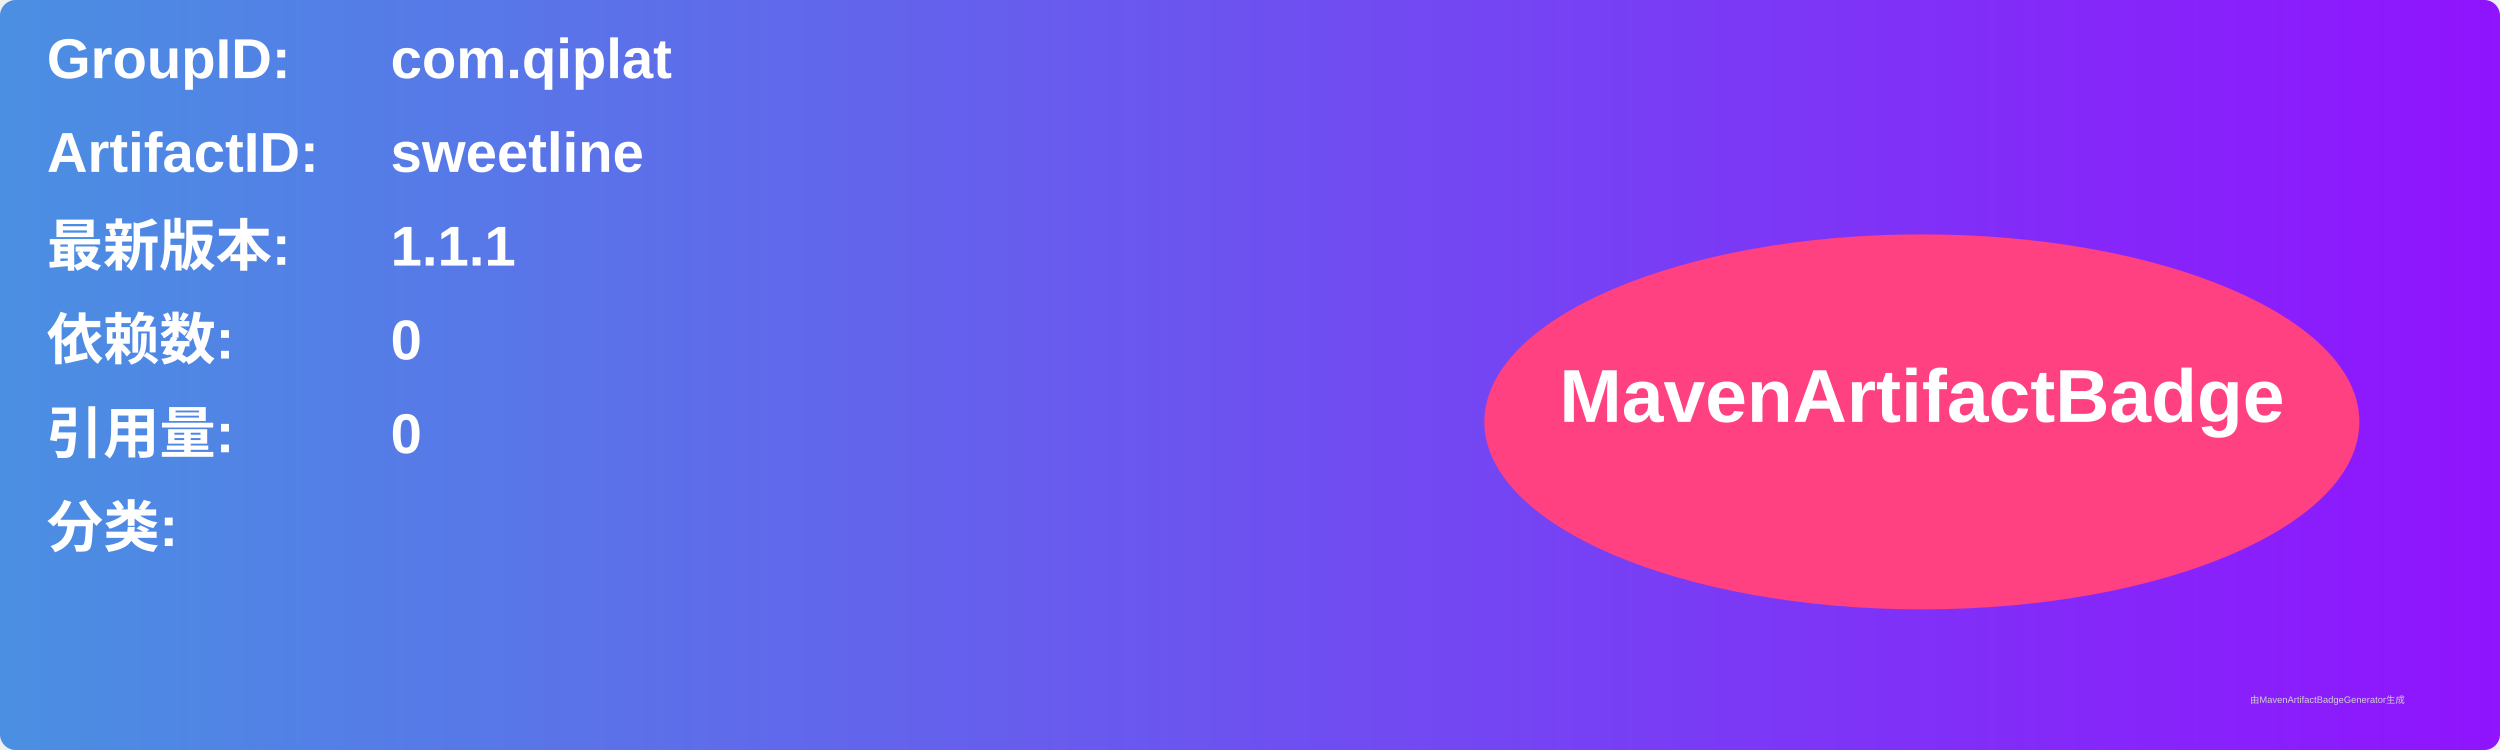
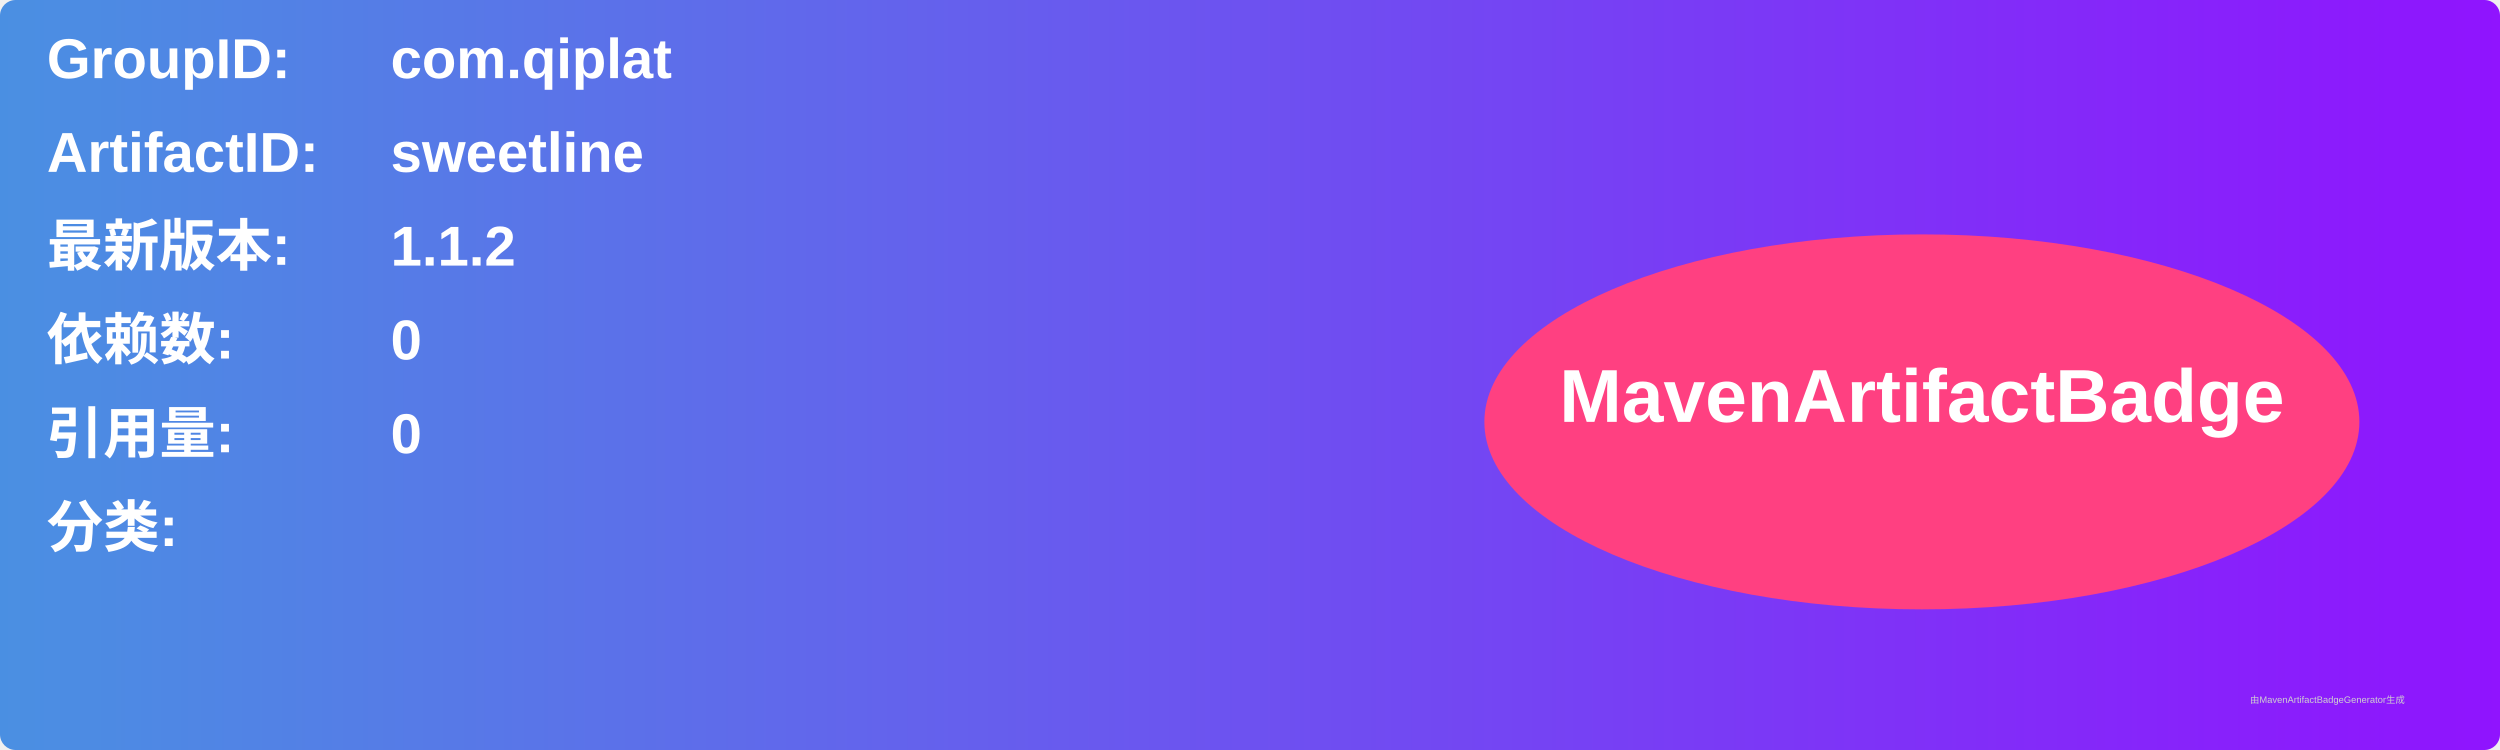
<svg xmlns="http://www.w3.org/2000/svg" width="800" height="240" viewBox="0 0 800 240">
  <linearGradient id="grad" x1="0%" y1="0%" x2="100%" y2="0%">
    <stop offset="0%" stop-color="#4a90e2" />
    <stop offset="100%" stop-color="#9013fe" />
  </linearGradient>
  <rect width="100%" height="100%" rx="5" ry="5" fill="url(#grad)" />
  <g transform="translate(15, 15)">
    <text x="0" y="10" font-family="Arial" font-size="18" fill="white" font-weight="bold" width="260">GroupID:</text>
    <text x="110" y="10" font-family="Arial" font-size="18" fill="white" font-weight="bold" width="460">com.qiplat</text>
    <text x="0" y="40" font-family="Arial" font-size="18" fill="white" font-weight="bold" width="260">ArtifactID:</text>
    <text x="110" y="40" font-family="Arial" font-size="18" fill="white" font-weight="bold" width="460">sweetline</text>
    <text x="0" y="70" font-family="Arial" font-size="18" fill="white" font-weight="bold">最新版本:</text>
    <text x="110" y="70" font-family="Arial" font-size="18" fill="white" font-weight="bold">
-       <tspan font-weight="bold">1.1.1</tspan>
+       <tspan font-weight="bold">1.1.2</tspan>
    </text>
    <text x="0" y="100" font-family="Arial" font-size="18" fill="white" font-weight="bold">依赖数: </text>
    <text x="110" y="100" font-family="Arial" font-size="18" fill="white">
      <tspan font-weight="bold">0</tspan>
    </text>
    <text x="0" y="130" font-family="Arial" font-size="18" fill="white" font-weight="bold">引用量: </text>
    <text x="110" y="130" font-family="Arial" font-size="18" fill="white">
      <tspan font-weight="bold">0</tspan>
    </text>
    <text x="0" y="160" font-family="Arial" font-size="18" fill="white" font-weight="bold">分类:</text>
    <text x="10" y="190" font-family="Arial" font-size="10" fill="white">
      <tspan font-weight="bold" />
    </text>
    <ellipse cx="600" cy="120" rx="140" ry="60" fill="#ff4081" />
    <text x="600" y="120" text-anchor="middle" font-family="Arial" font-size="24" fill="white" font-weight="bold">MavenArtifactBadge</text>
  </g>
  <text x="720" y="225" font-family="Arial" font-size="3" fill="#d0d0d0">由MavenArtifactBadgeGenerator生成</text>
</svg>
